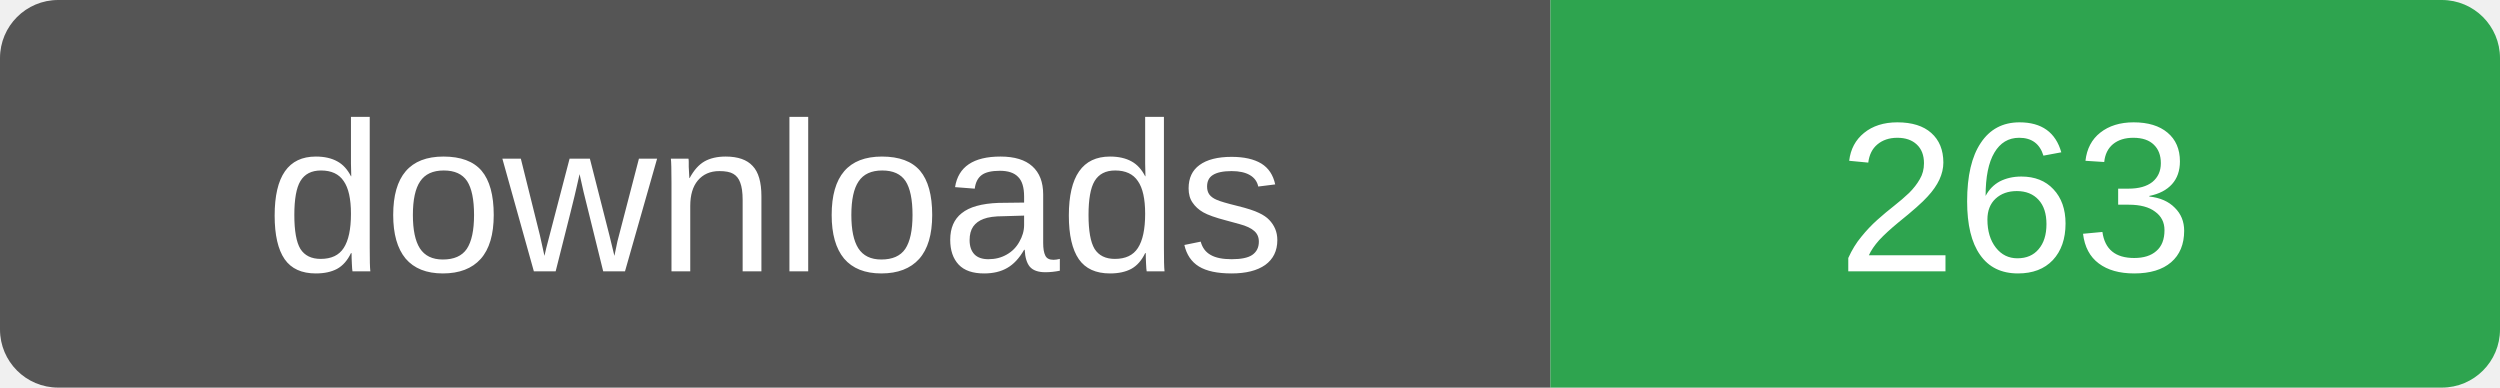
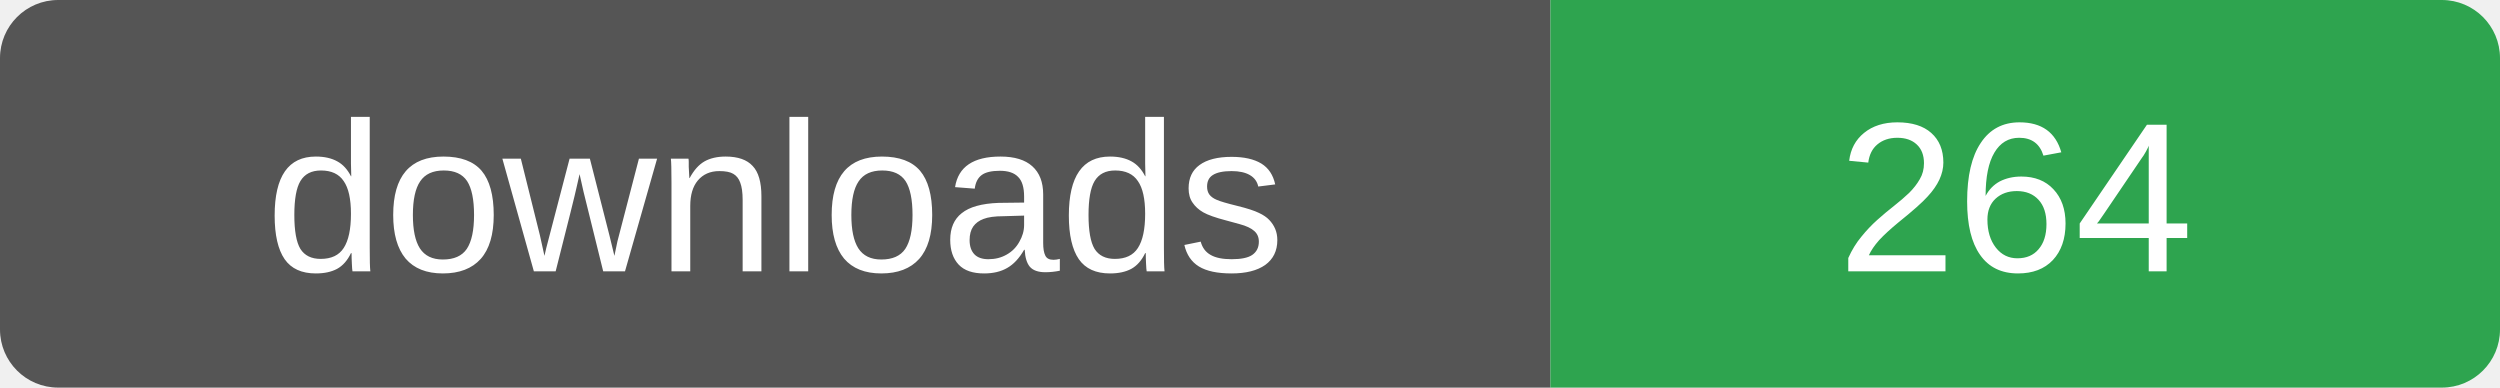
- <svg xmlns="http://www.w3.org/2000/svg" width="129" height="20" role="img" aria-label="downloads: 263">
+ <svg xmlns="http://www.w3.org/2000/svg" width="129" height="20" role="img" aria-label="downloads: 264">
  <clipPath id="r">
    <rect width="129" height="20" rx="3" />
  </clipPath>
  <g clip-path="url(#r)">
    <rect width="80" height="20" fill="#555" />
    <rect x="80" width="49" height="20" fill="#2ea44f" />
  </g>
  <g fill="#fff" font-family="Verdana,Arial,sans-serif" font-size="11" text-anchor="middle">
    <text x="40" y="14">downloads</text>
-     <text x="104" y="14">263</text>
+     <text x="104" y="14">264</text>
  </g>
</svg>
